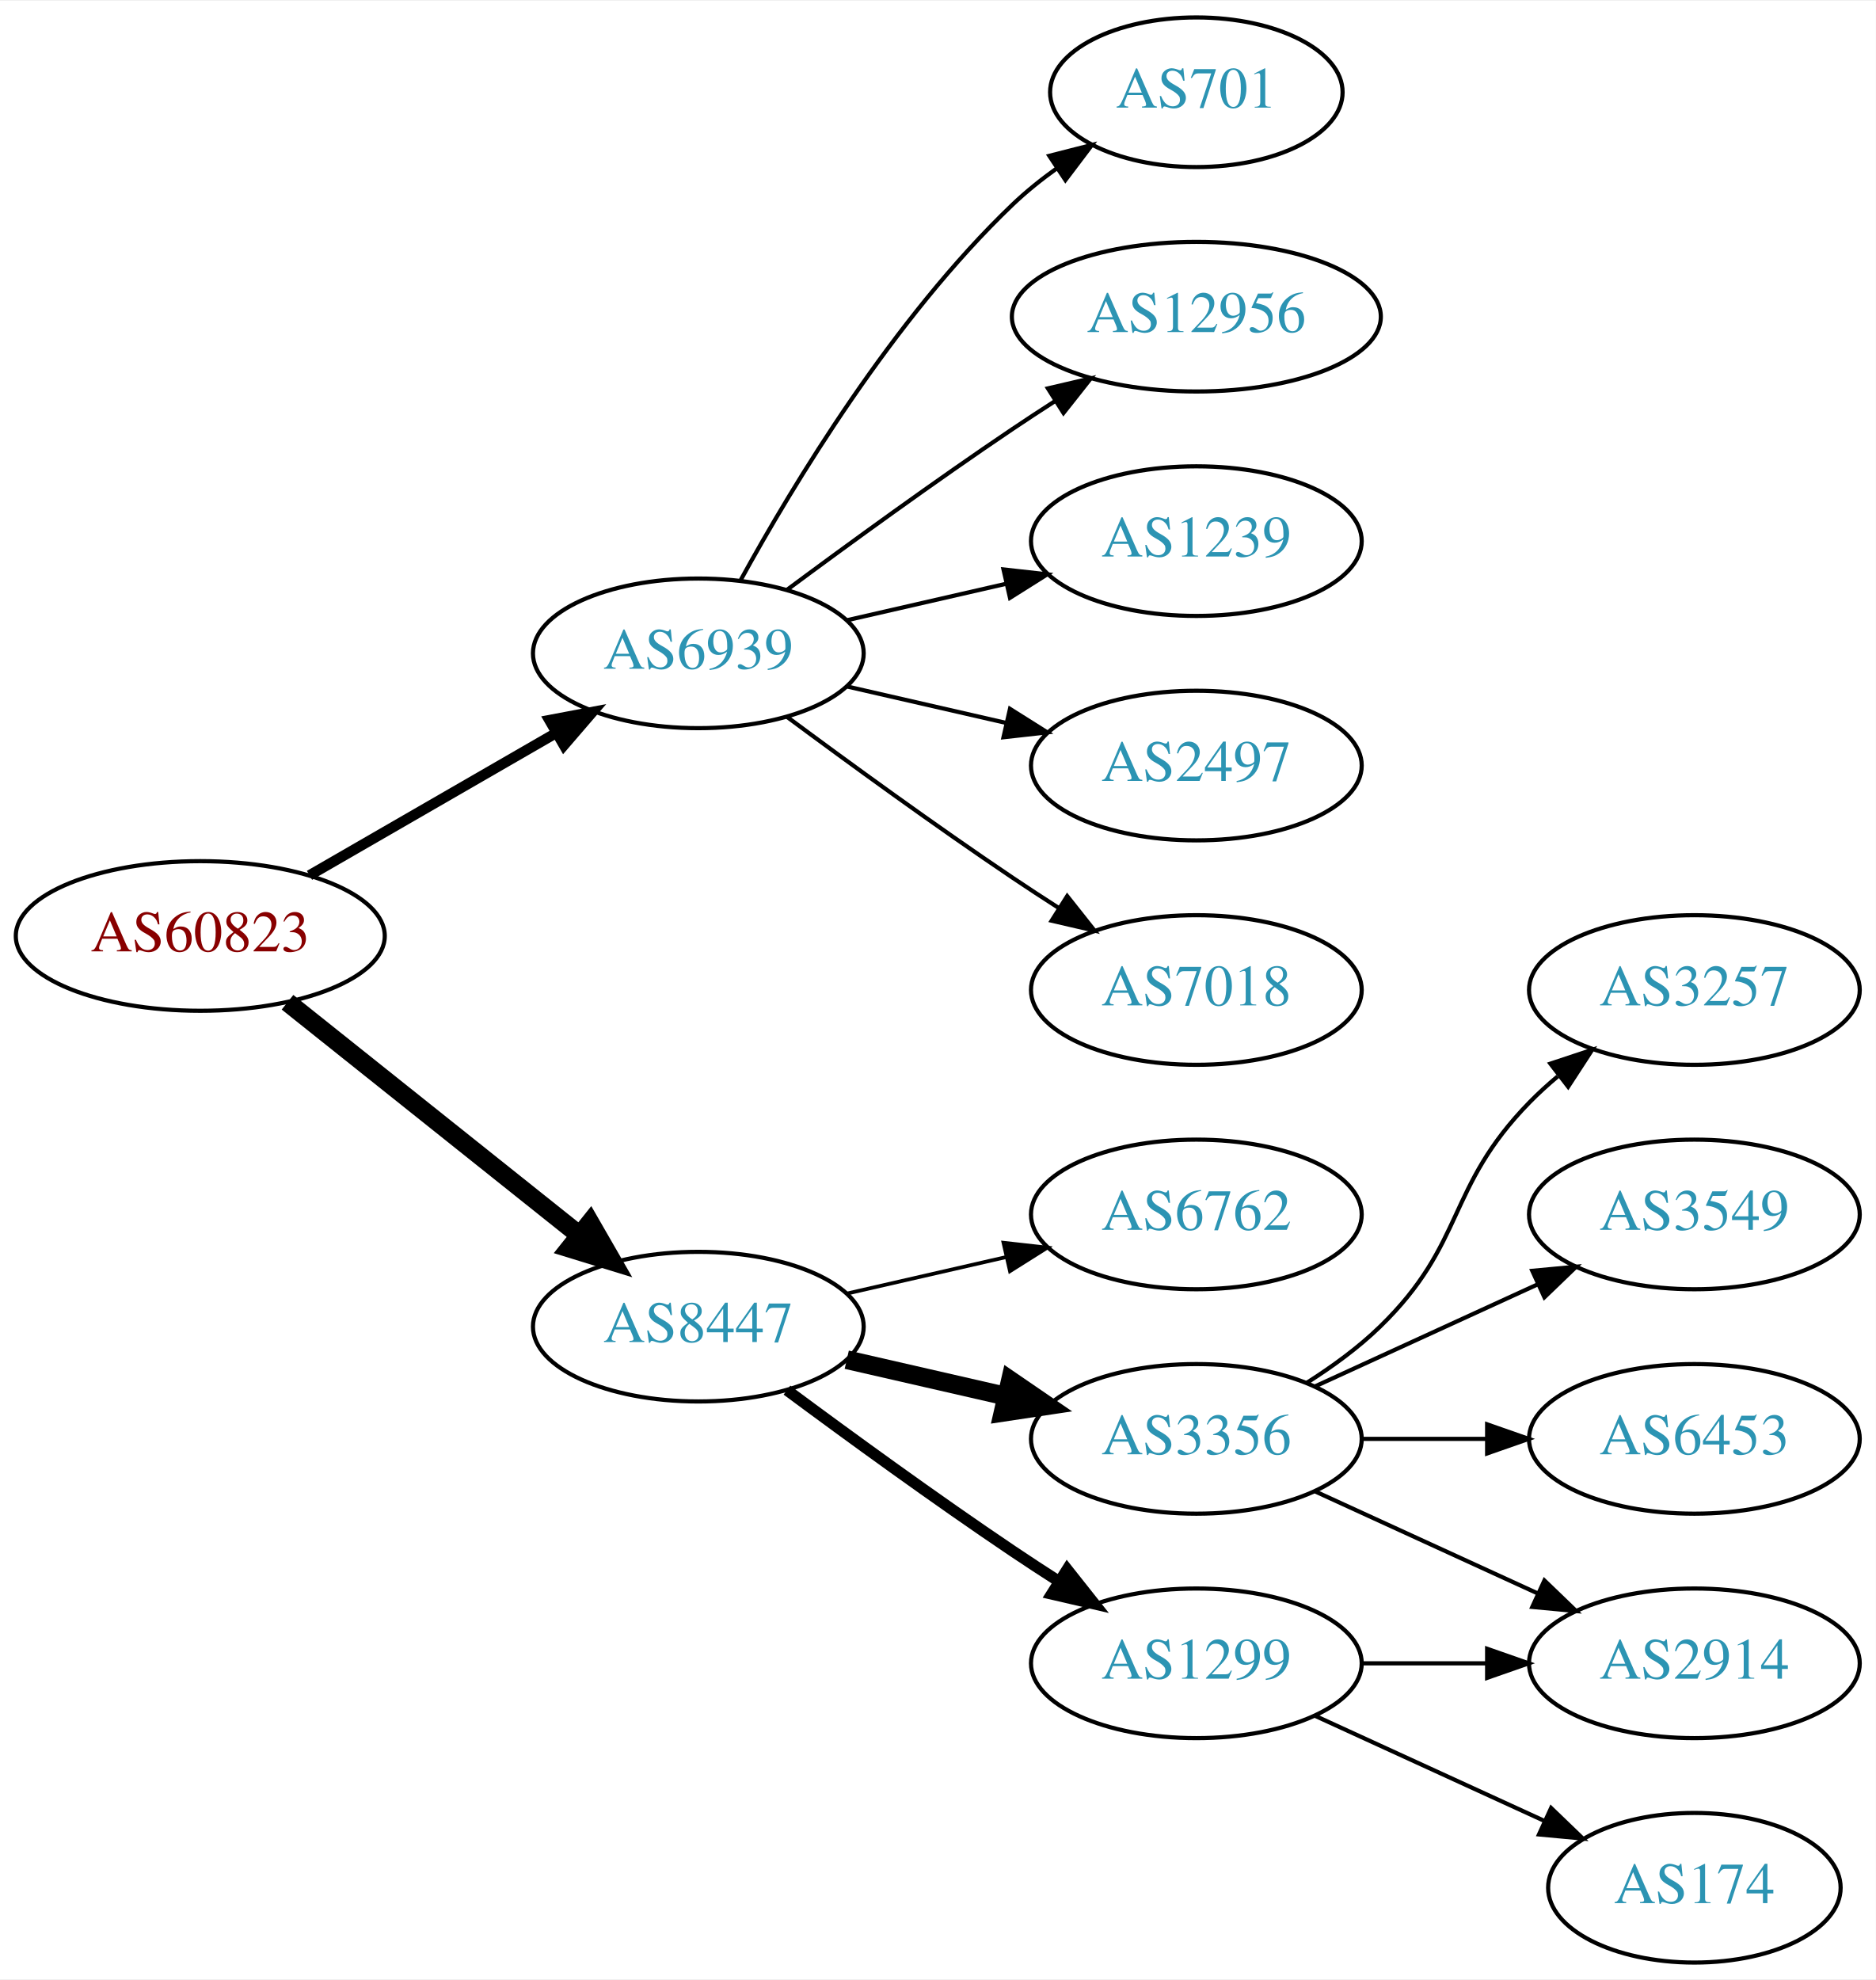
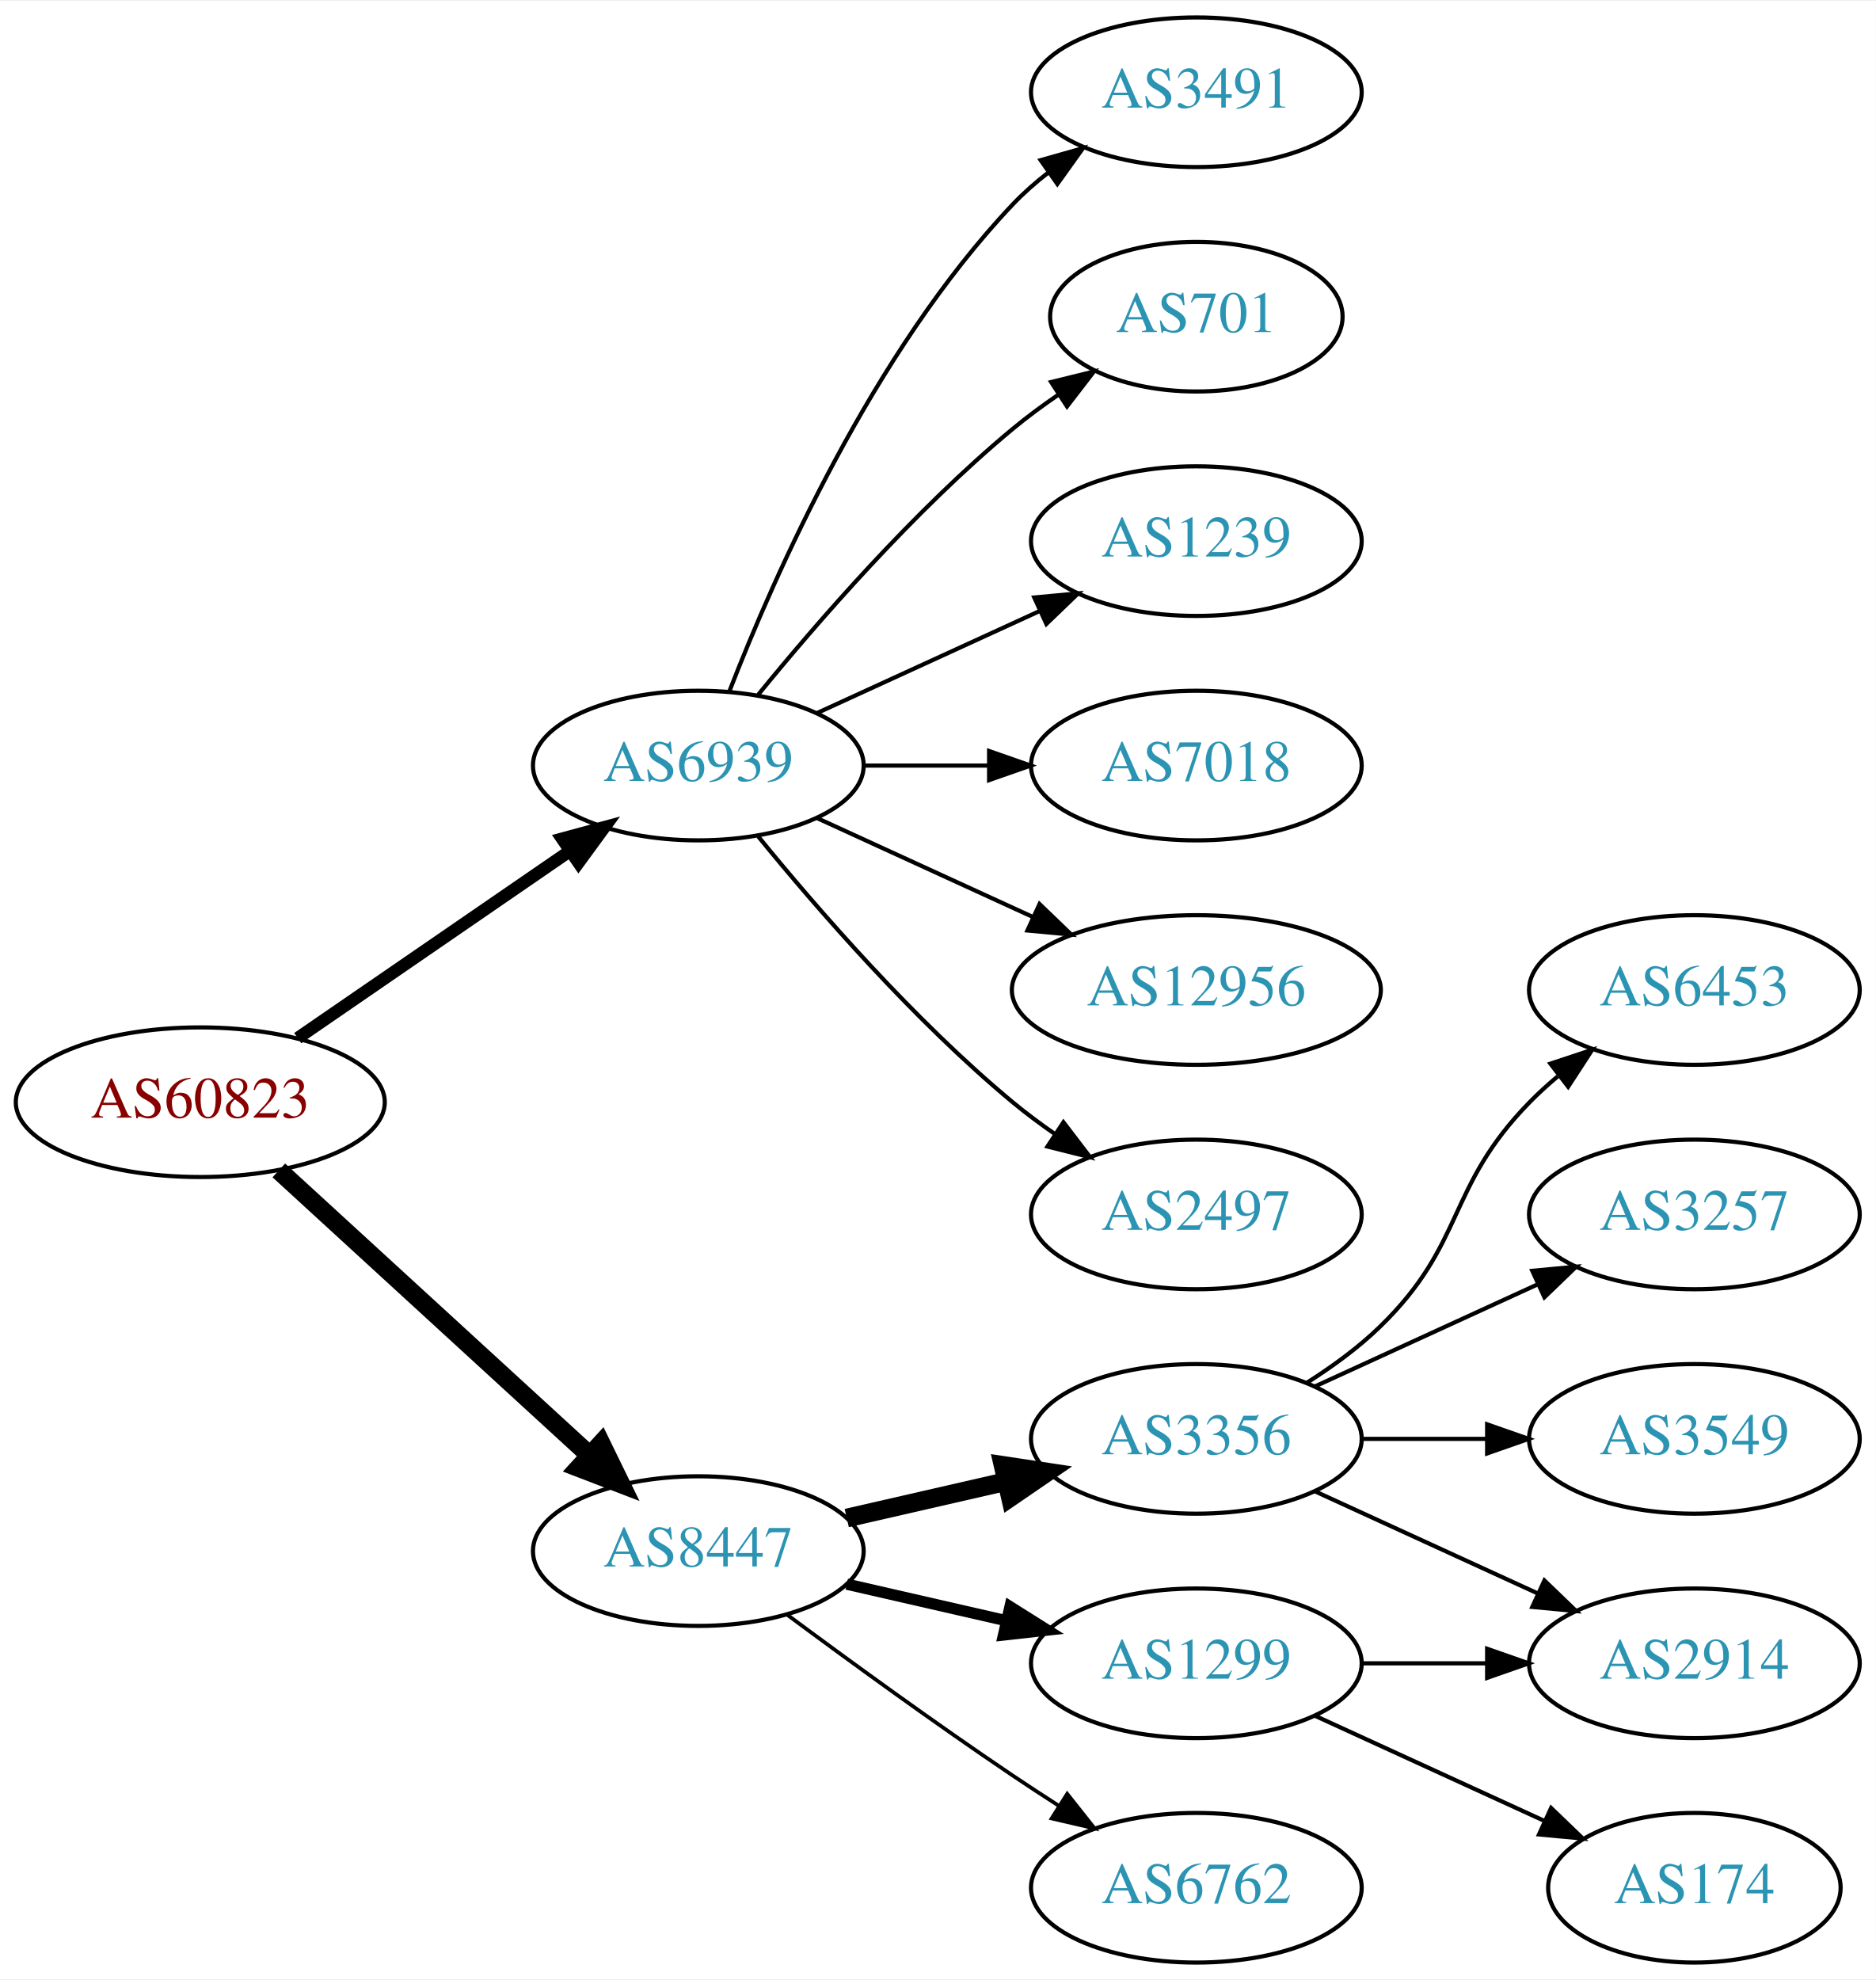
<svg xmlns="http://www.w3.org/2000/svg" xmlns:xlink="http://www.w3.org/1999/xlink" width="451pt" height="476pt" viewBox="0.00 0.00 451.37 476.00">
  <g id="graph0" class="graph" transform="scale(1 1) rotate(0) translate(4 472)">
    <polygon fill="white" stroke="none" points="-4,4 -4,-472 447.37,-472 447.37,4 -4,4" />
    <g id="node1" class="node">
      <g id="a_node1">
        <a xlink:href="/asn/60823" xlink:title="AS60823 ~ IForce IT GmbH [AT]">
-           <ellipse fill="#ffffff" stroke="black" cx="44.196" cy="-247" rx="44.393" ry="18" />
-           <text text-anchor="middle" x="44.196" y="-243.3" font-family="Times,serif" font-size="14.00" fill="#880000">AS60823</text>
+           <ellipse fill="#ffffff" stroke="black" cx="44.196" cy="-207" rx="44.393" ry="18" />
+           <text text-anchor="middle" x="44.196" y="-203.3" font-family="Times,serif" font-size="14.00" fill="#880000">AS60823</text>
        </a>
      </g>
    </g>
    <g id="node2" class="node">
      <g id="a_node2">
        <a xlink:href="/asn/6939" xlink:title="AS6939 ~ Hurricane Electric LLC [US]">
-           <ellipse fill="#ffffff" stroke="black" cx="164.039" cy="-315" rx="39.794" ry="18" />
-           <text text-anchor="middle" x="164.039" y="-311.3" font-family="Times,serif" font-size="14.00" fill="#2c94b3">AS6939</text>
+           <ellipse fill="#ffffff" stroke="black" cx="164.039" cy="-288" rx="39.794" ry="18" />
+           <text text-anchor="middle" x="164.039" y="-284.3" font-family="Times,serif" font-size="14.00" fill="#2c94b3">AS6939</text>
        </a>
      </g>
    </g>
    <g id="edge1" class="edge">
-       <path fill="none" stroke="black" stroke-width="2.5" d="M70.476,-261.588C87.796,-271.582 110.947,-284.941 129.763,-295.799" />
-       <polygon fill="black" stroke="black" stroke-width="2.5" points="128.196,-298.935 138.607,-300.902 131.695,-292.872 128.196,-298.935" />
+       <path fill="none" stroke="black" stroke-width="3" d="M67.639,-222.426C86.22,-235.198 112.781,-253.455 133.161,-267.463" />
+       <polygon fill="black" stroke="black" stroke-width="3" points="131.251,-270.398 141.475,-273.178 135.216,-264.629 131.251,-270.398" />
    </g>
    <g id="node3" class="node">
      <g id="a_node3">
        <a xlink:href="/asn/8447" xlink:title="AS8447 ~ A1 Telekom Austria AG [AT]">
-           <ellipse fill="#ffffff" stroke="black" cx="164.039" cy="-153" rx="39.794" ry="18" />
-           <text text-anchor="middle" x="164.039" y="-149.3" font-family="Times,serif" font-size="14.00" fill="#2c94b3">AS8447</text>
+           <ellipse fill="#ffffff" stroke="black" cx="164.039" cy="-99" rx="39.794" ry="18" />
+           <text text-anchor="middle" x="164.039" y="-95.3" font-family="Times,serif" font-size="14.00" fill="#2c94b3">AS8447</text>
        </a>
      </g>
    </g>
    <g id="edge2" class="edge">
-       <path fill="none" stroke="black" stroke-width="4.5" d="M65.186,-231.054C84.518,-215.634 113.969,-192.141 135.512,-174.957" />
-       <polygon fill="black" stroke="black" stroke-width="4.5" points="137.981,-178.024 143.343,-168.71 133.071,-171.868 137.981,-178.024" />
+       <path fill="none" stroke="black" stroke-width="4.5" d="M63.094,-190.597C83.022,-172.333 115.38,-142.678 137.857,-122.079" />
+       <polygon fill="black" stroke="black" stroke-width="4.5" points="140.647,-124.863 145.359,-115.203 135.326,-119.057 140.647,-124.863" />
    </g>
    <g id="node4" class="node">
      <g id="a_node4">
-         <a xlink:href="/asn/701" xlink:title="AS701 ~ UUNET [US]">
-           <ellipse fill="#ffffff" stroke="black" cx="283.881" cy="-450" rx="35.194" ry="18" />
-           <text text-anchor="middle" x="283.881" y="-446.3" font-family="Times,serif" font-size="14.00" fill="#2c94b3">AS701</text>
+         <a xlink:href="/asn/3491" xlink:title="AS3491 ~ PCCW Global, Inc. [US]">
+           <ellipse fill="#ffffff" stroke="black" cx="283.881" cy="-450" rx="39.794" ry="18" />
+           <text text-anchor="middle" x="283.881" y="-446.3" font-family="Times,serif" font-size="14.00" fill="#2c94b3">AS3491</text>
        </a>
      </g>
    </g>
    <g id="edge3" class="edge">
-       <path fill="none" stroke="black" d="M174.28,-332.713C186.825,-355.561 211.002,-395.611 239.685,-423 242.939,-426.107 246.606,-429.046 250.393,-431.76" />
-       <polygon fill="black" stroke="black" points="248.495,-434.701 258.761,-437.322 252.37,-428.872 248.495,-434.701" />
+       <path fill="none" stroke="black" d="M171.562,-305.994C182.312,-333.728 205.969,-387.429 239.685,-423 242.271,-425.728 245.188,-428.294 248.257,-430.677" />
+       <polygon fill="black" stroke="black" points="246.411,-433.658 256.605,-436.543 250.435,-427.93 246.411,-433.658" />
    </g>
    <g id="node5" class="node">
      <g id="a_node5">
-         <a xlink:href="/asn/12956" xlink:title="AS12956 ~ TELXIUS [ES]">
-           <ellipse fill="#ffffff" stroke="black" cx="283.881" cy="-396" rx="44.393" ry="18" />
-           <text text-anchor="middle" x="283.881" y="-392.3" font-family="Times,serif" font-size="14.00" fill="#2c94b3">AS12956</text>
+         <a xlink:href="/asn/701" xlink:title="AS701 ~ UUNET [US]">
+           <ellipse fill="#ffffff" stroke="black" cx="283.881" cy="-396" rx="35.194" ry="18" />
+           <text text-anchor="middle" x="283.881" y="-392.3" font-family="Times,serif" font-size="14.00" fill="#2c94b3">AS701</text>
        </a>
      </g>
    </g>
    <g id="edge4" class="edge">
-       <path fill="none" stroke="black" d="M185.369,-330.277C200.231,-341.304 220.976,-356.407 239.685,-369 242.975,-371.215 246.438,-373.482 249.912,-375.715" />
-       <polygon fill="black" stroke="black" points="248.16,-378.748 258.479,-381.148 251.909,-372.837 248.16,-378.748" />
+       <path fill="none" stroke="black" d="M178.458,-305.065C192.572,-322.375 215.987,-349.345 239.685,-369 243.148,-371.872 246.941,-374.669 250.795,-377.308" />
+       <polygon fill="black" stroke="black" points="248.938,-380.275 259.228,-382.797 252.757,-374.408 248.938,-380.275" />
    </g>
    <g id="node6" class="node">
      <g id="a_node6">
        <a xlink:href="/asn/1239" xlink:title="AS1239 ~ Sprint [US]">
          <ellipse fill="#ffffff" stroke="black" cx="283.881" cy="-342" rx="39.794" ry="18" />
          <text text-anchor="middle" x="283.881" y="-338.3" font-family="Times,serif" font-size="14.00" fill="#2c94b3">AS1239</text>
        </a>
      </g>
    </g>
    <g id="edge5" class="edge">
-       <path fill="none" stroke="black" d="M199.758,-322.955C211.758,-325.704 225.379,-328.825 238.071,-331.733" />
-       <polygon fill="black" stroke="black" points="237.474,-335.187 248.003,-334.009 239.037,-328.364 237.474,-335.187" />
+       <path fill="none" stroke="black" d="M192.667,-300.661C208.624,-307.973 228.895,-317.261 246.178,-325.181" />
+       <polygon fill="black" stroke="black" points="244.876,-328.435 255.425,-329.419 247.793,-322.071 244.876,-328.435" />
    </g>
    <g id="node7" class="node">
      <g id="a_node7">
-         <a xlink:href="/asn/2497" xlink:title="AS2497 ~ Internet Initiative Japan Inc. [JP]">
+         <a xlink:href="/asn/7018" xlink:title="AS7018 ~ AT&amp;T Services, Inc. [US]">
          <ellipse fill="#ffffff" stroke="black" cx="283.881" cy="-288" rx="39.794" ry="18" />
-           <text text-anchor="middle" x="283.881" y="-284.3" font-family="Times,serif" font-size="14.00" fill="#2c94b3">AS2497</text>
+           <text text-anchor="middle" x="283.881" y="-284.3" font-family="Times,serif" font-size="14.00" fill="#2c94b3">AS7018</text>
        </a>
      </g>
    </g>
    <g id="edge6" class="edge">
-       <path fill="none" stroke="black" d="M199.758,-307.045C211.758,-304.296 225.379,-301.175 238.071,-298.267" />
-       <polygon fill="black" stroke="black" points="239.037,-301.636 248.003,-295.991 237.474,-294.813 239.037,-301.636" />
+       <path fill="none" stroke="black" d="M203.951,-288C213.505,-288 223.854,-288 233.817,-288" />
+       <polygon fill="black" stroke="black" points="234.009,-291.5 244.009,-288 234.009,-284.5 234.009,-291.5" />
    </g>
    <g id="node8" class="node">
      <g id="a_node8">
-         <a xlink:href="/asn/7018" xlink:title="AS7018 ~ AT&amp;T Services, Inc. [US]">
-           <ellipse fill="#ffffff" stroke="black" cx="283.881" cy="-234" rx="39.794" ry="18" />
-           <text text-anchor="middle" x="283.881" y="-230.3" font-family="Times,serif" font-size="14.00" fill="#2c94b3">AS7018</text>
+         <a xlink:href="/asn/12956" xlink:title="AS12956 ~ TELXIUS [ES]">
+           <ellipse fill="#ffffff" stroke="black" cx="283.881" cy="-234" rx="44.393" ry="18" />
+           <text text-anchor="middle" x="283.881" y="-230.3" font-family="Times,serif" font-size="14.00" fill="#2c94b3">AS12956</text>
        </a>
      </g>
    </g>
    <g id="edge7" class="edge">
-       <path fill="none" stroke="black" d="M185.369,-299.723C200.231,-288.696 220.976,-273.593 239.685,-261 243.234,-258.611 246.984,-256.161 250.733,-253.758" />
-       <polygon fill="black" stroke="black" points="252.801,-256.591 259.381,-248.288 249.059,-250.675 252.801,-256.591" />
+       <path fill="none" stroke="black" d="M192.667,-275.339C208.165,-268.238 227.732,-259.272 244.678,-251.506" />
+       <polygon fill="black" stroke="black" points="246.148,-254.683 253.781,-247.335 243.232,-248.319 246.148,-254.683" />
    </g>
    <g id="node9" class="node">
      <g id="a_node9">
-         <a xlink:href="/asn/6762" xlink:title="AS6762 ~ TELECOM ITALIA SPARKLE S.p.A. [IT]">
+         <a xlink:href="/asn/2497" xlink:title="AS2497 ~ Internet Initiative Japan Inc. [JP]">
          <ellipse fill="#ffffff" stroke="black" cx="283.881" cy="-180" rx="39.794" ry="18" />
-           <text text-anchor="middle" x="283.881" y="-176.3" font-family="Times,serif" font-size="14.00" fill="#2c94b3">AS6762</text>
+           <text text-anchor="middle" x="283.881" y="-176.3" font-family="Times,serif" font-size="14.00" fill="#2c94b3">AS2497</text>
        </a>
      </g>
    </g>
    <g id="edge8" class="edge">
-       <path fill="none" stroke="black" stroke-width="0.9" d="M199.758,-160.955C211.758,-163.704 225.379,-166.825 238.071,-169.733" />
-       <polygon fill="black" stroke="black" stroke-width="0.9" points="237.474,-173.187 248.003,-172.009 239.037,-166.364 237.474,-173.187" />
+       <path fill="none" stroke="black" d="M178.458,-270.935C192.572,-253.625 215.987,-226.655 239.685,-207 242.901,-204.332 246.402,-201.73 249.972,-199.259" />
+       <polygon fill="black" stroke="black" points="251.896,-202.183 258.329,-193.764 248.05,-196.334 251.896,-202.183" />
    </g>
    <g id="node10" class="node">
      <g id="a_node10">
        <a xlink:href="/asn/3356" xlink:title="AS3356 ~ Level 3 Parent, LLC [US]">
          <ellipse fill="#ffffff" stroke="black" cx="283.881" cy="-126" rx="39.794" ry="18" />
          <text text-anchor="middle" x="283.881" y="-122.3" font-family="Times,serif" font-size="14.00" fill="#2c94b3">AS3356</text>
        </a>
      </g>
    </g>
    <g id="edge9" class="edge">
-       <path fill="none" stroke="black" stroke-width="4.5" d="M199.758,-145.045C211.758,-142.296 225.379,-139.175 238.071,-136.267" />
-       <polygon fill="black" stroke="black" stroke-width="4.5" points="239.135,-140.063 248.003,-133.991 237.376,-132.387 239.135,-140.063" />
+       <path fill="none" stroke="black" stroke-width="4.5" d="M199.758,-106.955C211.758,-109.704 225.379,-112.825 238.071,-115.733" />
+       <polygon fill="black" stroke="black" stroke-width="4.5" points="237.376,-119.613 248.003,-118.009 239.135,-111.937 237.376,-119.613" />
    </g>
    <g id="node11" class="node">
      <g id="a_node11">
        <a xlink:href="/asn/1299" xlink:title="AS1299 ~ Telia Carrier [EU]">
          <ellipse fill="#ffffff" stroke="black" cx="283.881" cy="-72" rx="39.794" ry="18" />
          <text text-anchor="middle" x="283.881" y="-68.3" font-family="Times,serif" font-size="14.00" fill="#2c94b3">AS1299</text>
        </a>
      </g>
    </g>
    <g id="edge10" class="edge">
-       <path fill="none" stroke="black" stroke-width="2.7" d="M185.369,-137.723C200.231,-126.696 220.976,-111.593 239.685,-99 243.234,-96.611 246.984,-94.161 250.733,-91.758" />
-       <polygon fill="black" stroke="black" stroke-width="2.7" points="252.801,-94.591 259.381,-86.288 249.059,-88.675 252.801,-94.591" />
+       <path fill="none" stroke="black" stroke-width="2.7" d="M199.758,-91.045C211.758,-88.296 225.379,-85.175 238.071,-82.267" />
+       <polygon fill="black" stroke="black" stroke-width="2.7" points="239.037,-85.636 248.003,-79.991 237.474,-78.813 239.037,-85.636" />
    </g>
    <g id="node12" class="node">
      <g id="a_node12">
-         <a xlink:href="/asn/3257" xlink:title="AS3257 ~ GTT [DE]">
-           <ellipse fill="#ffffff" stroke="black" cx="403.724" cy="-234" rx="39.794" ry="18" />
-           <text text-anchor="middle" x="403.724" y="-230.3" font-family="Times,serif" font-size="14.00" fill="#2c94b3">AS3257</text>
+         <a xlink:href="/asn/6762" xlink:title="AS6762 ~ TELECOM ITALIA SPARKLE S.p.A. [IT]">
+           <ellipse fill="#ffffff" stroke="black" cx="283.881" cy="-18" rx="39.794" ry="18" />
+           <text text-anchor="middle" x="283.881" y="-14.3" font-family="Times,serif" font-size="14.00" fill="#2c94b3">AS6762</text>
        </a>
      </g>
    </g>
    <g id="edge11" class="edge">
-       <path fill="none" stroke="black" d="M310.41,-139.462C316.573,-143.362 322.875,-147.948 328.077,-153 348.771,-173.094 343.905,-186.383 364.077,-207 366.17,-209.139 368.453,-211.218 370.83,-213.21" />
-       <polygon fill="black" stroke="black" points="369.074,-216.275 379.13,-219.611 373.349,-210.732 369.074,-216.275" />
+       <path fill="none" stroke="black" stroke-width="0.9" d="M185.369,-83.723C200.231,-72.696 220.976,-57.593 239.685,-45 243.234,-42.611 246.984,-40.161 250.733,-37.758" />
+       <polygon fill="black" stroke="black" stroke-width="0.9" points="252.801,-40.591 259.381,-32.288 249.059,-34.675 252.801,-40.591" />
    </g>
    <g id="node13" class="node">
      <g id="a_node13">
-         <a xlink:href="/asn/3549" xlink:title="AS3549 ~ Level 3 Parent, LLC [US]">
-           <ellipse fill="#ffffff" stroke="black" cx="403.724" cy="-180" rx="39.794" ry="18" />
-           <text text-anchor="middle" x="403.724" y="-176.3" font-family="Times,serif" font-size="14.00" fill="#2c94b3">AS3549</text>
+         <a xlink:href="/asn/2914" xlink:title="AS2914 ~ NTT America, Inc. [US]">
+           <ellipse fill="#ffffff" stroke="black" cx="403.724" cy="-72" rx="39.794" ry="18" />
+           <text text-anchor="middle" x="403.724" y="-68.3" font-family="Times,serif" font-size="14.00" fill="#2c94b3">AS2914</text>
        </a>
      </g>
    </g>
    <g id="edge12" class="edge">
-       <path fill="none" stroke="black" d="M312.51,-138.661C328.467,-145.973 348.738,-155.261 366.02,-163.181" />
-       <polygon fill="black" stroke="black" points="364.719,-166.435 375.268,-167.419 367.635,-160.071 364.719,-166.435" />
+       <path fill="none" stroke="black" d="M312.51,-113.339C328.467,-106.027 348.738,-96.739 366.02,-88.819" />
+       <polygon fill="black" stroke="black" points="367.635,-91.929 375.268,-84.581 364.719,-85.565 367.635,-91.929" />
    </g>
    <g id="node14" class="node">
      <g id="a_node14">
        <a xlink:href="/asn/6453" xlink:title="AS6453 ~ TATA COMMUNICATIONS (AMERICA) INC [US]">
+           <ellipse fill="#ffffff" stroke="black" cx="403.724" cy="-234" rx="39.794" ry="18" />
+           <text text-anchor="middle" x="403.724" y="-230.3" font-family="Times,serif" font-size="14.00" fill="#2c94b3">AS6453</text>
+         </a>
+       </g>
+     </g>
+     <g id="edge13" class="edge">
+       <path fill="none" stroke="black" d="M310.41,-139.462C316.573,-143.362 322.875,-147.948 328.077,-153 348.771,-173.094 343.905,-186.383 364.077,-207 366.17,-209.139 368.453,-211.218 370.83,-213.21" />
+       <polygon fill="black" stroke="black" points="369.074,-216.275 379.13,-219.611 373.349,-210.732 369.074,-216.275" />
+     </g>
+     <g id="node15" class="node">
+       <g id="a_node15">
+         <a xlink:href="/asn/3257" xlink:title="AS3257 ~ GTT [DE]">
+           <ellipse fill="#ffffff" stroke="black" cx="403.724" cy="-180" rx="39.794" ry="18" />
+           <text text-anchor="middle" x="403.724" y="-176.3" font-family="Times,serif" font-size="14.00" fill="#2c94b3">AS3257</text>
+         </a>
+       </g>
+     </g>
+     <g id="edge14" class="edge">
+       <path fill="none" stroke="black" d="M312.51,-138.661C328.467,-145.973 348.738,-155.261 366.02,-163.181" />
+       <polygon fill="black" stroke="black" points="364.719,-166.435 375.268,-167.419 367.635,-160.071 364.719,-166.435" />
+     </g>
+     <g id="node16" class="node">
+       <g id="a_node16">
+         <a xlink:href="/asn/3549" xlink:title="AS3549 ~ Level 3 Parent, LLC [US]">
          <ellipse fill="#ffffff" stroke="black" cx="403.724" cy="-126" rx="39.794" ry="18" />
-           <text text-anchor="middle" x="403.724" y="-122.3" font-family="Times,serif" font-size="14.00" fill="#2c94b3">AS6453</text>
-         </a>
-       </g>
-     </g>
-     <g id="edge13" class="edge">
+           <text text-anchor="middle" x="403.724" y="-122.3" font-family="Times,serif" font-size="14.00" fill="#2c94b3">AS3549</text>
+         </a>
+       </g>
+     </g>
+     <g id="edge15" class="edge">
      <path fill="none" stroke="black" d="M323.794,-126C333.347,-126 343.697,-126 353.659,-126" />
      <polygon fill="black" stroke="black" points="353.852,-129.5 363.852,-126 353.852,-122.5 353.852,-129.5" />
    </g>
-     <g id="node15" class="node">
-       <g id="a_node15">
-         <a xlink:href="/asn/2914" xlink:title="AS2914 ~ NTT America, Inc. [US]">
-           <ellipse fill="#ffffff" stroke="black" cx="403.724" cy="-72" rx="39.794" ry="18" />
-           <text text-anchor="middle" x="403.724" y="-68.3" font-family="Times,serif" font-size="14.00" fill="#2c94b3">AS2914</text>
-         </a>
-       </g>
-     </g>
-     <g id="edge14" class="edge">
-       <path fill="none" stroke="black" d="M312.51,-113.339C328.467,-106.027 348.738,-96.739 366.02,-88.819" />
-       <polygon fill="black" stroke="black" points="367.635,-91.929 375.268,-84.581 364.719,-85.565 367.635,-91.929" />
-     </g>
-     <g id="edge16" class="edge">
+     <g id="edge17" class="edge">
      <path fill="none" stroke="black" d="M323.794,-72C333.347,-72 343.697,-72 353.659,-72" />
      <polygon fill="black" stroke="black" points="353.852,-75.5 363.852,-72 353.852,-68.5 353.852,-75.5" />
    </g>
-     <g id="node16" class="node">
-       <g id="a_node16">
+     <g id="node17" class="node">
+       <g id="a_node17">
        <a xlink:href="/asn/174" xlink:title="AS174 ~ Cogent Communications [US]">
          <ellipse fill="#ffffff" stroke="black" cx="403.724" cy="-18" rx="35.194" ry="18" />
          <text text-anchor="middle" x="403.724" y="-14.3" font-family="Times,serif" font-size="14.00" fill="#2c94b3">AS174</text>
        </a>
      </g>
    </g>
-     <g id="edge15" class="edge">
+     <g id="edge16" class="edge">
      <path fill="none" stroke="black" d="M312.51,-59.339C328.926,-51.817 349.908,-42.202 367.505,-34.139" />
      <polygon fill="black" stroke="black" points="369.249,-37.189 376.882,-29.842 366.333,-30.826 369.249,-37.189" />
    </g>
  </g>
</svg>
